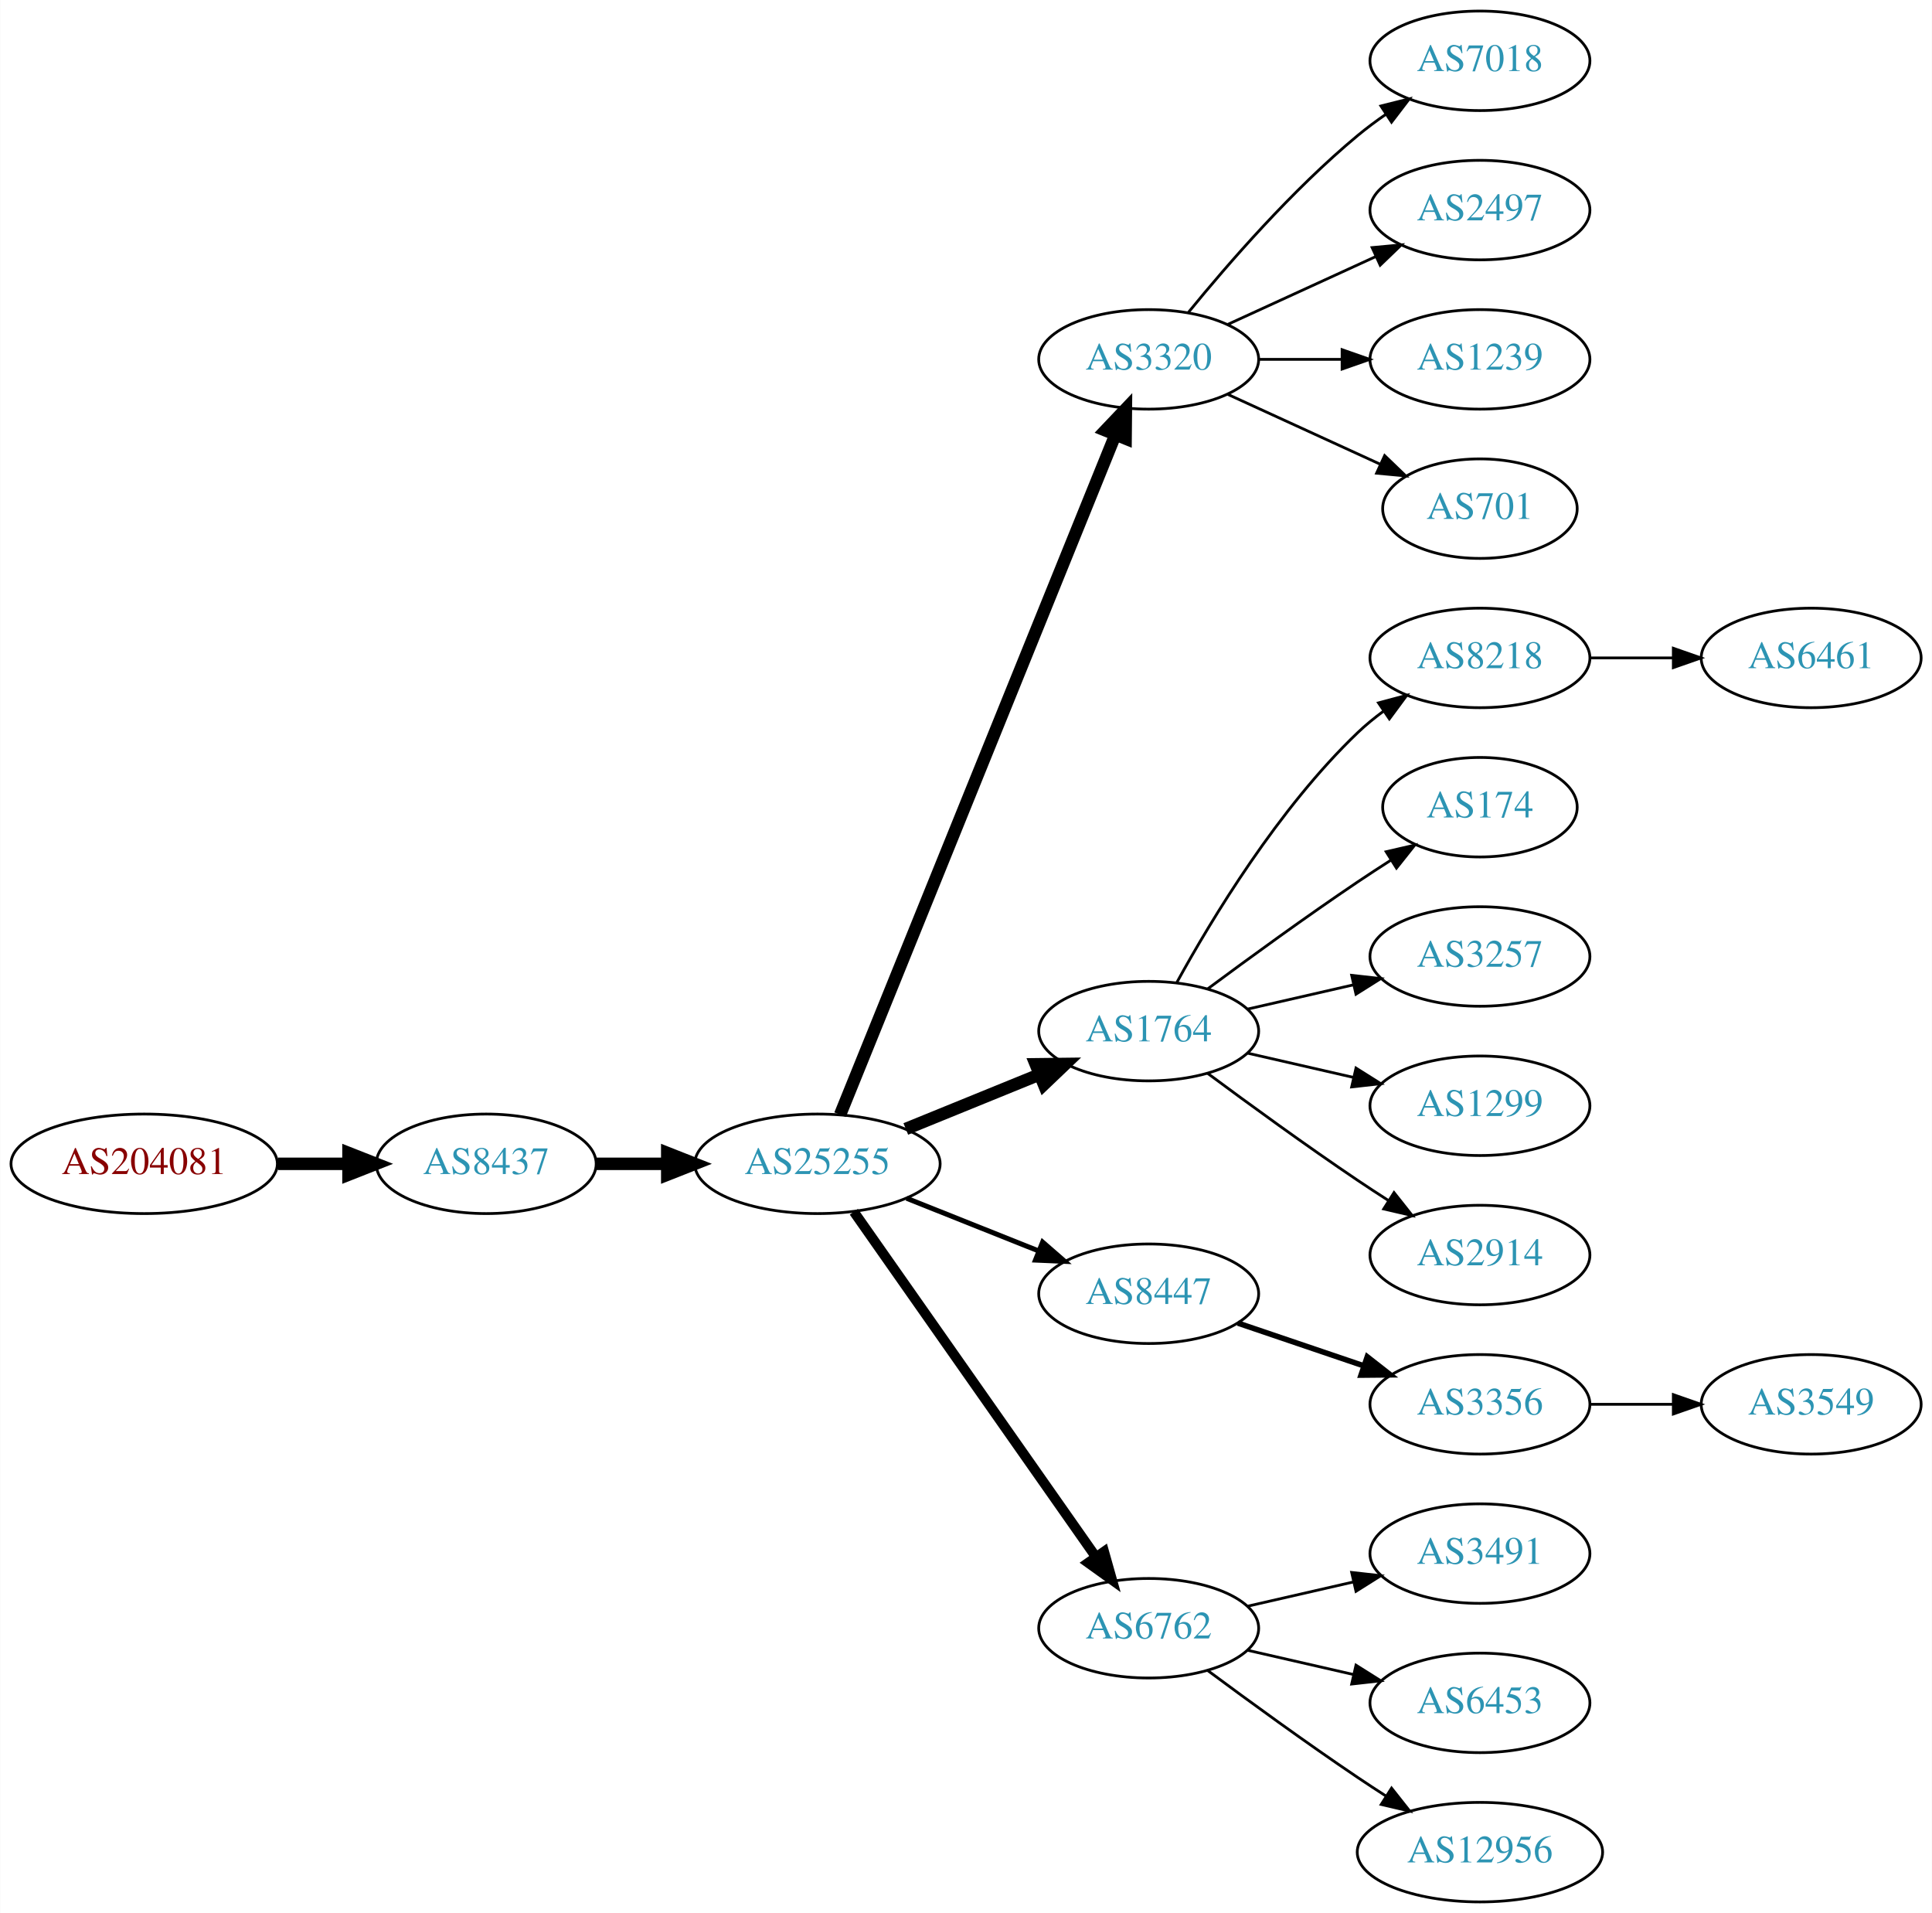
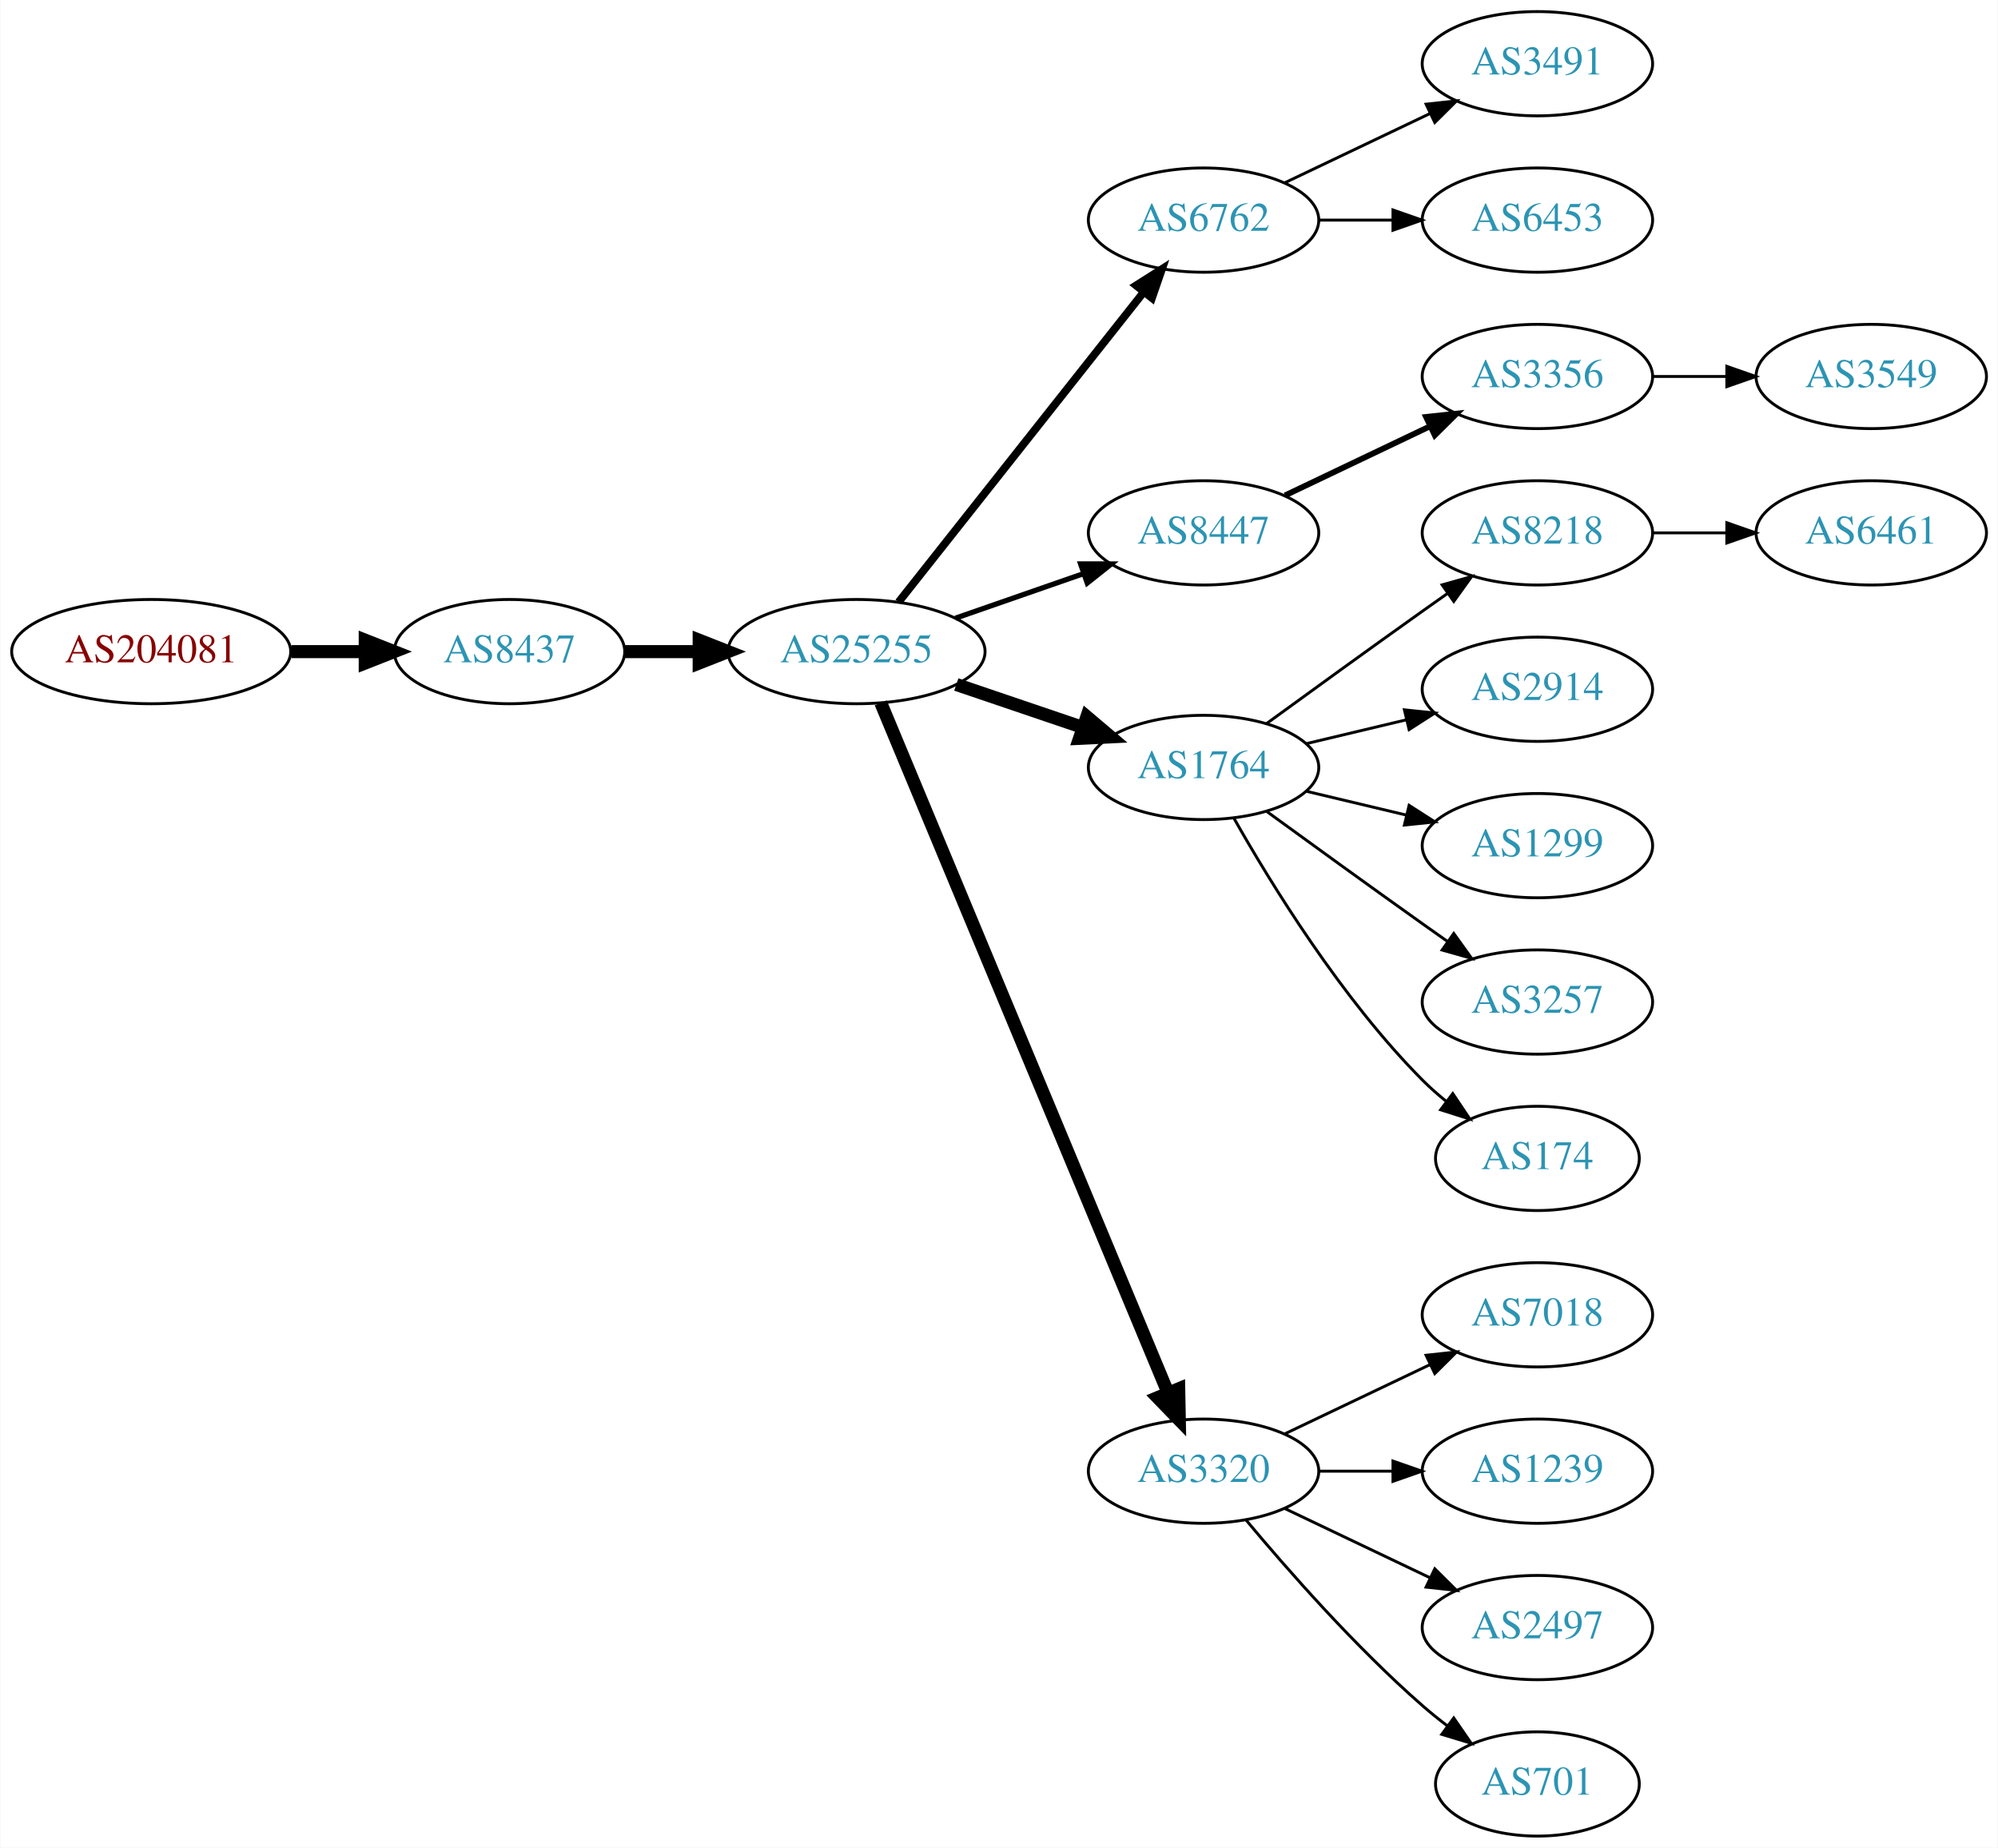
- <svg xmlns="http://www.w3.org/2000/svg" xmlns:xlink="http://www.w3.org/1999/xlink" width="699pt" height="692pt" viewBox="0.00 0.00 698.85 692.00">
-   <g id="graph0" class="graph" transform="scale(1 1) rotate(0) translate(4 688)">
-     <polygon fill="white" stroke="none" points="-4,4 -4,-688 694.855,-688 694.855,4 -4,4" />
+ <svg xmlns="http://www.w3.org/2000/svg" xmlns:xlink="http://www.w3.org/1999/xlink" width="690pt" height="638pt" viewBox="0.00 0.00 689.76 638.00">
+   <g id="graph0" class="graph" transform="scale(1 1) rotate(0) translate(4 634)">
+     <polygon fill="white" stroke="none" points="-4,4 -4,-634 685.755,-634 685.755,4 -4,4" />
    <g id="node1" class="node">
      <g id="a_node1">
        <a xlink:href="/asn/204081" xlink:title="AS204081 ~ IMENDO GmbH [AT]">
-           <ellipse fill="#ffffff" stroke="black" cx="48.096" cy="-267" rx="48.192" ry="18" />
-           <text text-anchor="middle" x="48.096" y="-263.3" font-family="Times,serif" font-size="14.00" fill="#880000">AS204081</text>
+           <ellipse fill="#ffffff" stroke="black" cx="48.096" cy="-409" rx="48.192" ry="18" />
+           <text text-anchor="middle" x="48.096" y="-405.3" font-family="Times,serif" font-size="14.00" fill="#880000">AS204081</text>
        </a>
      </g>
    </g>
    <g id="node2" class="node">
      <g id="a_node2">
        <a xlink:href="/asn/8437" xlink:title="AS8437 ~ Hutchison Drei Austria GmbH [AT]">
-           <ellipse fill="#ffffff" stroke="black" cx="171.838" cy="-267" rx="39.794" ry="18" />
-           <text text-anchor="middle" x="171.838" y="-263.3" font-family="Times,serif" font-size="14.00" fill="#2c94b3">AS8437</text>
+           <ellipse fill="#ffffff" stroke="black" cx="171.838" cy="-409" rx="39.794" ry="18" />
+           <text text-anchor="middle" x="171.838" y="-405.3" font-family="Times,serif" font-size="14.00" fill="#2c94b3">AS8437</text>
        </a>
      </g>
    </g>
    <g id="edge1" class="edge">
-       <path fill="none" stroke="black" stroke-width="4.5" d="M96.513,-267C104.867,-267 113.577,-267 121.969,-267" />
-       <polygon fill="black" stroke="black" stroke-width="4.5" points="122.004,-270.938 132.004,-267 122.004,-263.063 122.004,-270.938" />
+       <path fill="none" stroke="black" stroke-width="4.5" d="M96.513,-409C104.867,-409 113.577,-409 121.969,-409" />
+       <polygon fill="black" stroke="black" stroke-width="4.5" points="122.004,-412.938 132.004,-409 122.004,-405.063 122.004,-412.938" />
    </g>
    <g id="node3" class="node">
      <g id="a_node3">
        <a xlink:href="/asn/25255" xlink:title="AS25255 ~ ==&gt; TELE2 AUSTRIA &lt;== [AT]">
-           <ellipse fill="#ffffff" stroke="black" cx="291.681" cy="-267" rx="44.393" ry="18" />
-           <text text-anchor="middle" x="291.681" y="-263.3" font-family="Times,serif" font-size="14.00" fill="#2c94b3">AS25255</text>
+           <ellipse fill="#ffffff" stroke="black" cx="291.681" cy="-409" rx="44.393" ry="18" />
+           <text text-anchor="middle" x="291.681" y="-405.3" font-family="Times,serif" font-size="14.00" fill="#2c94b3">AS25255</text>
        </a>
      </g>
    </g>
    <g id="edge2" class="edge">
-       <path fill="none" stroke="black" stroke-width="4.5" d="M211.751,-267C219.853,-267 228.528,-267 237.055,-267" />
-       <polygon fill="black" stroke="black" stroke-width="4.5" points="237.332,-270.938 247.332,-267 237.332,-263.063 237.332,-270.938" />
+       <path fill="none" stroke="black" stroke-width="4.5" d="M211.751,-409C219.853,-409 228.528,-409 237.055,-409" />
+       <polygon fill="black" stroke="black" stroke-width="4.5" points="237.332,-412.938 247.332,-409 237.332,-405.063 237.332,-412.938" />
    </g>
    <g id="node4" class="node">
      <g id="a_node4">
-         <a xlink:href="/asn/3320" xlink:title="AS3320 ~ DTAG [DE]">
+         <a xlink:href="/asn/6762" xlink:title="AS6762 ~ TELECOM ITALIA SPARKLE S.p.A. [IT]">
          <ellipse fill="#ffffff" stroke="black" cx="411.523" cy="-558" rx="39.794" ry="18" />
-           <text text-anchor="middle" x="411.523" y="-554.3" font-family="Times,serif" font-size="14.00" fill="#2c94b3">AS3320</text>
+           <text text-anchor="middle" x="411.523" y="-554.3" font-family="Times,serif" font-size="14.00" fill="#2c94b3">AS6762</text>
        </a>
      </g>
    </g>
    <g id="edge3" class="edge">
-       <path fill="none" stroke="black" stroke-width="4.5" d="M299.875,-284.765C319.762,-333.875 375.586,-471.725 399.463,-530.689" />
-       <polygon fill="black" stroke="black" stroke-width="4.5" points="395.87,-532.307 403.273,-540.097 403.169,-529.351 395.87,-532.307" />
+       <path fill="none" stroke="black" stroke-width="2.7" d="M306.199,-426.092C326.976,-452.364 366.868,-502.802 390.85,-533.125" />
+       <polygon fill="black" stroke="black" stroke-width="2.7" points="388.214,-535.435 397.163,-541.107 393.705,-531.093 388.214,-535.435" />
    </g>
    <g id="node5" class="node">
      <g id="a_node5">
-         <a xlink:href="/asn/1764" xlink:title="AS1764 ~ NEXTLAYER-AS [AT]">
-           <ellipse fill="#ffffff" stroke="black" cx="411.523" cy="-315" rx="39.794" ry="18" />
-           <text text-anchor="middle" x="411.523" y="-311.3" font-family="Times,serif" font-size="14.00" fill="#2c94b3">AS1764</text>
+         <a xlink:href="/asn/8447" xlink:title="AS8447 ~ A1 Telekom Austria AG [AT]">
+           <ellipse fill="#ffffff" stroke="black" cx="411.523" cy="-450" rx="39.794" ry="18" />
+           <text text-anchor="middle" x="411.523" y="-446.3" font-family="Times,serif" font-size="14.00" fill="#2c94b3">AS8447</text>
        </a>
      </g>
    </g>
    <g id="edge4" class="edge">
-       <path fill="none" stroke="black" stroke-width="4.5" d="M323.642,-279.611C338.438,-285.638 356.296,-292.912 371.963,-299.294" />
-       <polygon fill="black" stroke="black" stroke-width="4.5" points="370.642,-303.007 381.389,-303.133 373.613,-295.714 370.642,-303.007" />
+       <path fill="none" stroke="black" stroke-width="1.8" d="M325.82,-420.53C339.537,-425.302 355.577,-430.883 369.986,-435.896" />
+       <polygon fill="black" stroke="black" stroke-width="1.8" points="369.058,-439.279 379.653,-439.26 371.358,-432.668 369.058,-439.279" />
    </g>
    <g id="node6" class="node">
      <g id="a_node6">
-         <a xlink:href="/asn/8447" xlink:title="AS8447 ~ A1 Telekom Austria AG [AT]">
-           <ellipse fill="#ffffff" stroke="black" cx="411.523" cy="-220" rx="39.794" ry="18" />
-           <text text-anchor="middle" x="411.523" y="-216.3" font-family="Times,serif" font-size="14.00" fill="#2c94b3">AS8447</text>
+         <a xlink:href="/asn/1764" xlink:title="AS1764 ~ NEXTLAYER-AS [AT]">
+           <ellipse fill="#ffffff" stroke="black" cx="411.523" cy="-369" rx="39.794" ry="18" />
+           <text text-anchor="middle" x="411.523" y="-365.3" font-family="Times,serif" font-size="14.00" fill="#2c94b3">AS1764</text>
        </a>
      </g>
    </g>
    <g id="edge5" class="edge">
-       <path fill="none" stroke="black" stroke-width="1.8" d="M323.951,-254.528C338.632,-248.673 356.276,-241.636 371.794,-235.447" />
-       <polygon fill="black" stroke="black" stroke-width="1.8" points="373.144,-238.677 381.135,-231.721 370.55,-232.175 373.144,-238.677" />
+       <path fill="none" stroke="black" stroke-width="4.5" d="M326.134,-397.645C339.735,-393.028 355.577,-387.651 369.838,-382.81" />
+       <polygon fill="black" stroke="black" stroke-width="4.5" points="371.208,-386.503 379.412,-379.56 368.677,-379.046 371.208,-386.503" />
    </g>
    <g id="node7" class="node">
      <g id="a_node7">
-         <a xlink:href="/asn/6762" xlink:title="AS6762 ~ TELECOM ITALIA SPARKLE S.p.A. [IT]">
-           <ellipse fill="#ffffff" stroke="black" cx="411.523" cy="-99" rx="39.794" ry="18" />
-           <text text-anchor="middle" x="411.523" y="-95.3" font-family="Times,serif" font-size="14.00" fill="#2c94b3">AS6762</text>
+         <a xlink:href="/asn/3320" xlink:title="AS3320 ~ DTAG [DE]">
+           <ellipse fill="#ffffff" stroke="black" cx="411.523" cy="-126" rx="39.794" ry="18" />
+           <text text-anchor="middle" x="411.523" y="-122.3" font-family="Times,serif" font-size="14.00" fill="#2c94b3">AS3320</text>
        </a>
      </g>
    </g>
    <g id="edge6" class="edge">
-       <path fill="none" stroke="black" stroke-width="3.6" d="M304.848,-249.654C325.665,-219.976 368.213,-159.318 392.491,-124.707" />
-       <polygon fill="black" stroke="black" stroke-width="3.6" points="395.368,-126.7 398.245,-116.504 389.637,-122.68 395.368,-126.7" />
-     </g>
-     <g id="node14" class="node">
-       <g id="a_node14">
-         <a xlink:href="/asn/7018" xlink:title="AS7018 ~ AT&amp;T Services, Inc. [US]">
-           <ellipse fill="#ffffff" stroke="black" cx="531.366" cy="-666" rx="39.794" ry="18" />
-           <text text-anchor="middle" x="531.366" y="-662.3" font-family="Times,serif" font-size="14.00" fill="#2c94b3">AS7018</text>
-         </a>
-       </g>
-     </g>
-     <g id="edge13" class="edge">
-       <path fill="none" stroke="black" d="M425.942,-575.065C440.057,-592.375 463.471,-619.345 487.17,-639 490.386,-641.668 493.886,-644.27 497.457,-646.741" />
-       <polygon fill="black" stroke="black" points="495.535,-649.666 505.813,-652.236 499.381,-643.817 495.535,-649.666" />
-     </g>
-     <g id="node15" class="node">
-       <g id="a_node15">
-         <a xlink:href="/asn/2497" xlink:title="AS2497 ~ Internet Initiative Japan Inc. [JP]">
-           <ellipse fill="#ffffff" stroke="black" cx="531.366" cy="-612" rx="39.794" ry="18" />
-           <text text-anchor="middle" x="531.366" y="-608.3" font-family="Times,serif" font-size="14.00" fill="#2c94b3">AS2497</text>
-         </a>
-       </g>
-     </g>
-     <g id="edge14" class="edge">
-       <path fill="none" stroke="black" d="M440.152,-570.661C456.109,-577.973 476.379,-587.261 493.662,-595.181" />
-       <polygon fill="black" stroke="black" points="492.361,-598.435 502.91,-599.419 495.277,-592.071 492.361,-598.435" />
-     </g>
-     <g id="node16" class="node">
-       <g id="a_node16">
-         <a xlink:href="/asn/1239" xlink:title="AS1239 ~ Sprint [US]">
-           <ellipse fill="#ffffff" stroke="black" cx="531.366" cy="-558" rx="39.794" ry="18" />
-           <text text-anchor="middle" x="531.366" y="-554.3" font-family="Times,serif" font-size="14.00" fill="#2c94b3">AS1239</text>
-         </a>
-       </g>
-     </g>
-     <g id="edge15" class="edge">
-       <path fill="none" stroke="black" d="M451.436,-558C460.989,-558 471.339,-558 481.301,-558" />
-       <polygon fill="black" stroke="black" points="481.494,-561.5 491.494,-558 481.494,-554.5 481.494,-561.5" />
-     </g>
-     <g id="node17" class="node">
-       <g id="a_node17">
-         <a xlink:href="/asn/701" xlink:title="AS701 ~ UUNET [US]">
-           <ellipse fill="#ffffff" stroke="black" cx="531.366" cy="-504" rx="35.194" ry="18" />
-           <text text-anchor="middle" x="531.366" y="-500.3" font-family="Times,serif" font-size="14.00" fill="#2c94b3">AS701</text>
-         </a>
-       </g>
-     </g>
-     <g id="edge16" class="edge">
-       <path fill="none" stroke="black" d="M440.152,-545.339C456.568,-537.817 477.55,-528.202 495.147,-520.139" />
-       <polygon fill="black" stroke="black" points="496.891,-523.189 504.524,-515.842 493.975,-516.826 496.891,-523.189" />
+       <path fill="none" stroke="black" stroke-width="4.5" d="M300.052,-391.297C320.016,-343.353 375.237,-210.741 399.192,-153.212" />
+       <polygon fill="black" stroke="black" stroke-width="4.5" points="402.945,-154.441 403.154,-143.696 395.675,-151.414 402.945,-154.441" />
    </g>
    <g id="node8" class="node">
      <g id="a_node8">
-         <a xlink:href="/asn/8218" xlink:title="AS8218 ~ legacy Neotelecoms [FR]">
-           <ellipse fill="#ffffff" stroke="black" cx="531.366" cy="-450" rx="39.794" ry="18" />
-           <text text-anchor="middle" x="531.366" y="-446.3" font-family="Times,serif" font-size="14.00" fill="#2c94b3">AS8218</text>
+         <a xlink:href="/asn/3491" xlink:title="AS3491 ~ PCCW Global, Inc. [US]">
+           <ellipse fill="#ffffff" stroke="black" cx="526.816" cy="-612" rx="39.794" ry="18" />
+           <text text-anchor="middle" x="526.816" y="-608.3" font-family="Times,serif" font-size="14.00" fill="#2c94b3">AS3491</text>
        </a>
      </g>
    </g>
    <g id="edge7" class="edge">
-       <path fill="none" stroke="black" d="M421.764,-332.713C434.31,-355.561 458.487,-395.611 487.17,-423 490.038,-425.739 493.227,-428.347 496.536,-430.785" />
-       <polygon fill="black" stroke="black" points="494.659,-433.742 504.895,-436.477 498.599,-427.956 494.659,-433.742" />
+       <path fill="none" stroke="black" d="M439.66,-570.934C454.654,-578.081 473.475,-587.052 489.698,-594.785" />
+       <polygon fill="black" stroke="black" points="488.368,-598.028 498.901,-599.171 491.38,-591.709 488.368,-598.028" />
    </g>
    <g id="node9" class="node">
      <g id="a_node9">
-         <a xlink:href="/asn/174" xlink:title="AS174 ~ Cogent Communications [US]">
-           <ellipse fill="#ffffff" stroke="black" cx="531.366" cy="-396" rx="35.194" ry="18" />
-           <text text-anchor="middle" x="531.366" y="-392.3" font-family="Times,serif" font-size="14.00" fill="#2c94b3">AS174</text>
+         <a xlink:href="/asn/6453" xlink:title="AS6453 ~ TATA COMMUNICATIONS (AMERICA) INC [US]">
+           <ellipse fill="#ffffff" stroke="black" cx="526.816" cy="-558" rx="39.794" ry="18" />
+           <text text-anchor="middle" x="526.816" y="-554.3" font-family="Times,serif" font-size="14.00" fill="#2c94b3">AS6453</text>
        </a>
      </g>
    </g>
    <g id="edge8" class="edge">
-       <path fill="none" stroke="black" d="M432.853,-330.277C447.716,-341.304 468.46,-356.407 487.17,-369 490.987,-371.569 495.037,-374.21 499.067,-376.786" />
-       <polygon fill="black" stroke="black" points="497.436,-379.895 507.761,-382.271 501.171,-373.975 497.436,-379.895" />
+       <path fill="none" stroke="black" d="M451.195,-558C459.398,-558 468.162,-558 476.694,-558" />
+       <polygon fill="black" stroke="black" points="476.934,-561.5 486.934,-558 476.933,-554.5 476.934,-561.5" />
    </g>
    <g id="node10" class="node">
      <g id="a_node10">
-         <a xlink:href="/asn/3257" xlink:title="AS3257 ~ GTT [DE]">
-           <ellipse fill="#ffffff" stroke="black" cx="531.366" cy="-342" rx="39.794" ry="18" />
-           <text text-anchor="middle" x="531.366" y="-338.3" font-family="Times,serif" font-size="14.00" fill="#2c94b3">AS3257</text>
+         <a xlink:href="/asn/3356" xlink:title="AS3356 ~ Level 3 Parent, LLC [US]">
+           <ellipse fill="#ffffff" stroke="black" cx="526.816" cy="-504" rx="39.794" ry="18" />
+           <text text-anchor="middle" x="526.816" y="-500.3" font-family="Times,serif" font-size="14.00" fill="#2c94b3">AS3356</text>
        </a>
      </g>
    </g>
    <g id="edge9" class="edge">
-       <path fill="none" stroke="black" d="M447.242,-322.955C459.242,-325.704 472.863,-328.825 485.556,-331.733" />
-       <polygon fill="black" stroke="black" points="484.958,-335.187 495.487,-334.009 486.522,-328.364 484.958,-335.187" />
+       <path fill="none" stroke="black" stroke-width="2" d="M439.66,-462.934C454.654,-470.081 473.475,-479.052 489.698,-486.785" />
+       <polygon fill="black" stroke="black" stroke-width="2" points="488.368,-490.028 498.901,-491.171 491.38,-483.709 488.368,-490.028" />
    </g>
    <g id="node11" class="node">
      <g id="a_node11">
-         <a xlink:href="/asn/1299" xlink:title="AS1299 ~ Telia Carrier [EU]">
-           <ellipse fill="#ffffff" stroke="black" cx="531.366" cy="-288" rx="39.794" ry="18" />
-           <text text-anchor="middle" x="531.366" y="-284.3" font-family="Times,serif" font-size="14.00" fill="#2c94b3">AS1299</text>
+         <a xlink:href="/asn/8218" xlink:title="AS8218 ~ legacy Neotelecoms [FR]">
+           <ellipse fill="#ffffff" stroke="black" cx="526.816" cy="-450" rx="39.794" ry="18" />
+           <text text-anchor="middle" x="526.816" y="-446.3" font-family="Times,serif" font-size="14.00" fill="#2c94b3">AS8218</text>
        </a>
      </g>
    </g>
    <g id="edge10" class="edge">
-       <path fill="none" stroke="black" d="M447.242,-307.045C459.242,-304.296 472.863,-301.175 485.556,-298.267" />
-       <polygon fill="black" stroke="black" points="486.522,-301.636 495.487,-295.991 484.958,-294.813 486.522,-301.636" />
+       <path fill="none" stroke="black" d="M433.371,-384.222C448.305,-395.091 468.919,-410.025 487.17,-423 489.99,-425.005 492.933,-427.085 495.881,-429.159" />
+       <polygon fill="black" stroke="black" points="493.908,-432.05 504.106,-434.926 497.927,-426.319 493.908,-432.05" />
    </g>
    <g id="node12" class="node">
      <g id="a_node12">
        <a xlink:href="/asn/2914" xlink:title="AS2914 ~ NTT America, Inc. [US]">
-           <ellipse fill="#ffffff" stroke="black" cx="531.366" cy="-234" rx="39.794" ry="18" />
-           <text text-anchor="middle" x="531.366" y="-230.3" font-family="Times,serif" font-size="14.00" fill="#2c94b3">AS2914</text>
+           <ellipse fill="#ffffff" stroke="black" cx="526.816" cy="-396" rx="39.794" ry="18" />
+           <text text-anchor="middle" x="526.816" y="-392.3" font-family="Times,serif" font-size="14.00" fill="#2c94b3">AS2914</text>
        </a>
      </g>
    </g>
    <g id="edge11" class="edge">
-       <path fill="none" stroke="black" d="M432.853,-299.723C447.716,-288.696 468.46,-273.593 487.17,-261 490.719,-258.611 494.469,-256.161 498.217,-253.758" />
-       <polygon fill="black" stroke="black" points="500.285,-256.591 506.866,-248.288 496.544,-250.675 500.285,-256.591" />
+       <path fill="none" stroke="black" d="M447.13,-377.248C458.002,-379.838 470.156,-382.735 481.598,-385.462" />
+       <polygon fill="black" stroke="black" points="480.882,-388.889 491.421,-387.803 482.505,-382.08 480.882,-388.889" />
+     </g>
+     <g id="node13" class="node">
+       <g id="a_node13">
+         <a xlink:href="/asn/1299" xlink:title="AS1299 ~ Telia Carrier [EU]">
+           <ellipse fill="#ffffff" stroke="black" cx="526.816" cy="-342" rx="39.794" ry="18" />
+           <text text-anchor="middle" x="526.816" y="-338.3" font-family="Times,serif" font-size="14.00" fill="#2c94b3">AS1299</text>
+         </a>
+       </g>
+     </g>
+     <g id="edge12" class="edge">
+       <path fill="none" stroke="black" d="M447.13,-360.752C458.002,-358.162 470.156,-355.265 481.598,-352.538" />
+       <polygon fill="black" stroke="black" points="482.505,-355.92 491.421,-350.197 480.882,-349.111 482.505,-355.92" />
+     </g>
+     <g id="node14" class="node">
+       <g id="a_node14">
+         <a xlink:href="/asn/3257" xlink:title="AS3257 ~ GTT [DE]">
+           <ellipse fill="#ffffff" stroke="black" cx="526.816" cy="-288" rx="39.794" ry="18" />
+           <text text-anchor="middle" x="526.816" y="-284.3" font-family="Times,serif" font-size="14.00" fill="#2c94b3">AS3257</text>
+         </a>
+       </g>
+     </g>
+     <g id="edge13" class="edge">
+       <path fill="none" stroke="black" d="M433.371,-353.778C448.305,-342.909 468.919,-327.975 487.17,-315 489.99,-312.995 492.933,-310.915 495.881,-308.841" />
+       <polygon fill="black" stroke="black" points="497.927,-311.681 504.106,-303.074 493.908,-305.95 497.927,-311.681" />
+     </g>
+     <g id="node15" class="node">
+       <g id="a_node15">
+         <a xlink:href="/asn/174" xlink:title="AS174 ~ Cogent Communications [US]">
+           <ellipse fill="#ffffff" stroke="black" cx="526.816" cy="-234" rx="35.194" ry="18" />
+           <text text-anchor="middle" x="526.816" y="-230.3" font-family="Times,serif" font-size="14.00" fill="#2c94b3">AS174</text>
+         </a>
+       </g>
+     </g>
+     <g id="edge14" class="edge">
+       <path fill="none" stroke="black" d="M421.983,-351.51C434.765,-328.904 459.197,-289.114 487.17,-261 489.67,-258.487 492.43,-256.051 495.292,-253.739" />
+       <polygon fill="black" stroke="black" points="497.592,-256.389 503.489,-247.587 493.39,-250.79 497.592,-256.389" />
+     </g>
+     <g id="node17" class="node">
+       <g id="a_node17">
+         <a xlink:href="/asn/7018" xlink:title="AS7018 ~ AT&amp;T Services, Inc. [US]">
+           <ellipse fill="#ffffff" stroke="black" cx="526.816" cy="-180" rx="39.794" ry="18" />
+           <text text-anchor="middle" x="526.816" y="-176.3" font-family="Times,serif" font-size="14.00" fill="#2c94b3">AS7018</text>
+         </a>
+       </g>
+     </g>
+     <g id="edge16" class="edge">
+       <path fill="none" stroke="black" d="M439.66,-138.934C454.654,-146.081 473.475,-155.052 489.698,-162.785" />
+       <polygon fill="black" stroke="black" points="488.368,-166.028 498.901,-167.171 491.38,-159.709 488.368,-166.028" />
    </g>
    <g id="node18" class="node">
      <g id="a_node18">
-         <a xlink:href="/asn/3356" xlink:title="AS3356 ~ Level 3 Parent, LLC [US]">
-           <ellipse fill="#ffffff" stroke="black" cx="531.366" cy="-180" rx="39.794" ry="18" />
-           <text text-anchor="middle" x="531.366" y="-176.3" font-family="Times,serif" font-size="14.00" fill="#2c94b3">AS3356</text>
+         <a xlink:href="/asn/1239" xlink:title="AS1239 ~ Sprint [US]">
+           <ellipse fill="#ffffff" stroke="black" cx="526.816" cy="-126" rx="39.794" ry="18" />
+           <text text-anchor="middle" x="526.816" y="-122.3" font-family="Times,serif" font-size="14.00" fill="#2c94b3">AS1239</text>
        </a>
      </g>
    </g>
    <g id="edge17" class="edge">
-       <path fill="none" stroke="black" stroke-width="2" d="M443.793,-209.386C457.777,-204.639 474.448,-198.981 489.409,-193.902" />
-       <polygon fill="black" stroke="black" stroke-width="2" points="490.605,-197.192 498.949,-190.664 488.355,-190.564 490.605,-197.192" />
+       <path fill="none" stroke="black" d="M451.195,-126C459.398,-126 468.162,-126 476.694,-126" />
+       <polygon fill="black" stroke="black" points="476.934,-129.5 486.934,-126 476.933,-122.5 476.934,-129.5" />
+     </g>
+     <g id="node19" class="node">
+       <g id="a_node19">
+         <a xlink:href="/asn/2497" xlink:title="AS2497 ~ Internet Initiative Japan Inc. [JP]">
+           <ellipse fill="#ffffff" stroke="black" cx="526.816" cy="-72" rx="39.794" ry="18" />
+           <text text-anchor="middle" x="526.816" y="-68.3" font-family="Times,serif" font-size="14.00" fill="#2c94b3">AS2497</text>
+         </a>
+       </g>
+     </g>
+     <g id="edge18" class="edge">
+       <path fill="none" stroke="black" d="M439.66,-113.066C454.654,-105.919 473.475,-96.948 489.698,-89.215" />
+       <polygon fill="black" stroke="black" points="491.38,-92.291 498.901,-84.829 488.368,-85.972 491.38,-92.291" />
    </g>
    <g id="node20" class="node">
      <g id="a_node20">
-         <a xlink:href="/asn/3491" xlink:title="AS3491 ~ PCCW Global, Inc. [US]">
-           <ellipse fill="#ffffff" stroke="black" cx="531.366" cy="-126" rx="39.794" ry="18" />
-           <text text-anchor="middle" x="531.366" y="-122.3" font-family="Times,serif" font-size="14.00" fill="#2c94b3">AS3491</text>
+         <a xlink:href="/asn/701" xlink:title="AS701 ~ UUNET [US]">
+           <ellipse fill="#ffffff" stroke="black" cx="526.816" cy="-18" rx="35.194" ry="18" />
+           <text text-anchor="middle" x="526.816" y="-14.3" font-family="Times,serif" font-size="14.00" fill="#2c94b3">AS701</text>
        </a>
      </g>
    </g>
    <g id="edge19" class="edge">
-       <path fill="none" stroke="black" d="M447.242,-106.955C459.242,-109.704 472.863,-112.825 485.556,-115.733" />
-       <polygon fill="black" stroke="black" points="484.958,-119.187 495.487,-118.009 486.522,-112.364 484.958,-119.187" />
+       <path fill="none" stroke="black" d="M426.153,-109.183C440.436,-92.071 463.982,-65.255 487.17,-45 489.839,-42.668 492.712,-40.352 495.642,-38.114" />
+       <polygon fill="black" stroke="black" points="497.92,-40.784 503.934,-32.061 493.793,-35.13 497.92,-40.784" />
    </g>
    <g id="node21" class="node">
      <g id="a_node21">
-         <a xlink:href="/asn/6453" xlink:title="AS6453 ~ TATA COMMUNICATIONS (AMERICA) INC [US]">
-           <ellipse fill="#ffffff" stroke="black" cx="531.366" cy="-72" rx="39.794" ry="18" />
-           <text text-anchor="middle" x="531.366" y="-68.3" font-family="Times,serif" font-size="14.00" fill="#2c94b3">AS6453</text>
+         <a xlink:href="/asn/3549" xlink:title="AS3549 ~ Level 3 Parent, LLC [US]">
+           <ellipse fill="#ffffff" stroke="black" cx="642.109" cy="-504" rx="39.794" ry="18" />
+           <text text-anchor="middle" x="642.109" y="-500.3" font-family="Times,serif" font-size="14.00" fill="#2c94b3">AS3549</text>
        </a>
      </g>
    </g>
    <g id="edge20" class="edge">
-       <path fill="none" stroke="black" d="M447.242,-91.045C459.242,-88.296 472.863,-85.175 485.556,-82.267" />
-       <polygon fill="black" stroke="black" points="486.522,-85.636 495.487,-79.991 484.958,-78.813 486.522,-85.636" />
-     </g>
-     <g id="node22" class="node">
-       <g id="a_node22">
-         <a xlink:href="/asn/12956" xlink:title="AS12956 ~ TELXIUS [ES]">
-           <ellipse fill="#ffffff" stroke="black" cx="531.366" cy="-18" rx="44.393" ry="18" />
-           <text text-anchor="middle" x="531.366" y="-14.3" font-family="Times,serif" font-size="14.00" fill="#2c94b3">AS12956</text>
-         </a>
-       </g>
-     </g>
-     <g id="edge21" class="edge">
-       <path fill="none" stroke="black" d="M432.853,-83.723C447.716,-72.696 468.46,-57.593 487.17,-45 490.46,-42.785 493.922,-40.518 497.397,-38.285" />
-       <polygon fill="black" stroke="black" points="499.393,-41.163 505.964,-32.852 495.644,-35.252 499.393,-41.163" />
-     </g>
-     <g id="node13" class="node">
-       <g id="a_node13">
+       <path fill="none" stroke="black" d="M566.488,-504C574.691,-504 583.455,-504 591.987,-504" />
+       <polygon fill="black" stroke="black" points="592.227,-507.5 602.226,-504 592.226,-500.5 592.227,-507.5" />
+     </g>
+     <g id="node16" class="node">
+       <g id="a_node16">
        <a xlink:href="/asn/6461" xlink:title="AS6461 ~ Zayo Bandwidth [US]">
-           <ellipse fill="#ffffff" stroke="black" cx="651.208" cy="-450" rx="39.794" ry="18" />
-           <text text-anchor="middle" x="651.208" y="-446.3" font-family="Times,serif" font-size="14.00" fill="#2c94b3">AS6461</text>
-         </a>
-       </g>
-     </g>
-     <g id="edge12" class="edge">
-       <path fill="none" stroke="black" d="M571.278,-450C580.832,-450 591.181,-450 601.144,-450" />
-       <polygon fill="black" stroke="black" points="601.336,-453.5 611.336,-450 601.336,-446.5 601.336,-453.5" />
-     </g>
-     <g id="node19" class="node">
-       <g id="a_node19">
-         <a xlink:href="/asn/3549" xlink:title="AS3549 ~ Level 3 Parent, LLC [US]">
-           <ellipse fill="#ffffff" stroke="black" cx="651.208" cy="-180" rx="39.794" ry="18" />
-           <text text-anchor="middle" x="651.208" y="-176.3" font-family="Times,serif" font-size="14.00" fill="#2c94b3">AS3549</text>
-         </a>
-       </g>
-     </g>
-     <g id="edge18" class="edge">
-       <path fill="none" stroke="black" d="M571.278,-180C580.832,-180 591.181,-180 601.144,-180" />
-       <polygon fill="black" stroke="black" points="601.336,-183.5 611.336,-180 601.336,-176.5 601.336,-183.5" />
+           <ellipse fill="#ffffff" stroke="black" cx="642.109" cy="-450" rx="39.794" ry="18" />
+           <text text-anchor="middle" x="642.109" y="-446.3" font-family="Times,serif" font-size="14.00" fill="#2c94b3">AS6461</text>
+         </a>
+       </g>
+     </g>
+     <g id="edge15" class="edge">
+       <path fill="none" stroke="black" d="M566.488,-450C574.691,-450 583.455,-450 591.987,-450" />
+       <polygon fill="black" stroke="black" points="592.227,-453.5 602.226,-450 592.226,-446.5 592.227,-453.5" />
    </g>
  </g>
</svg>
